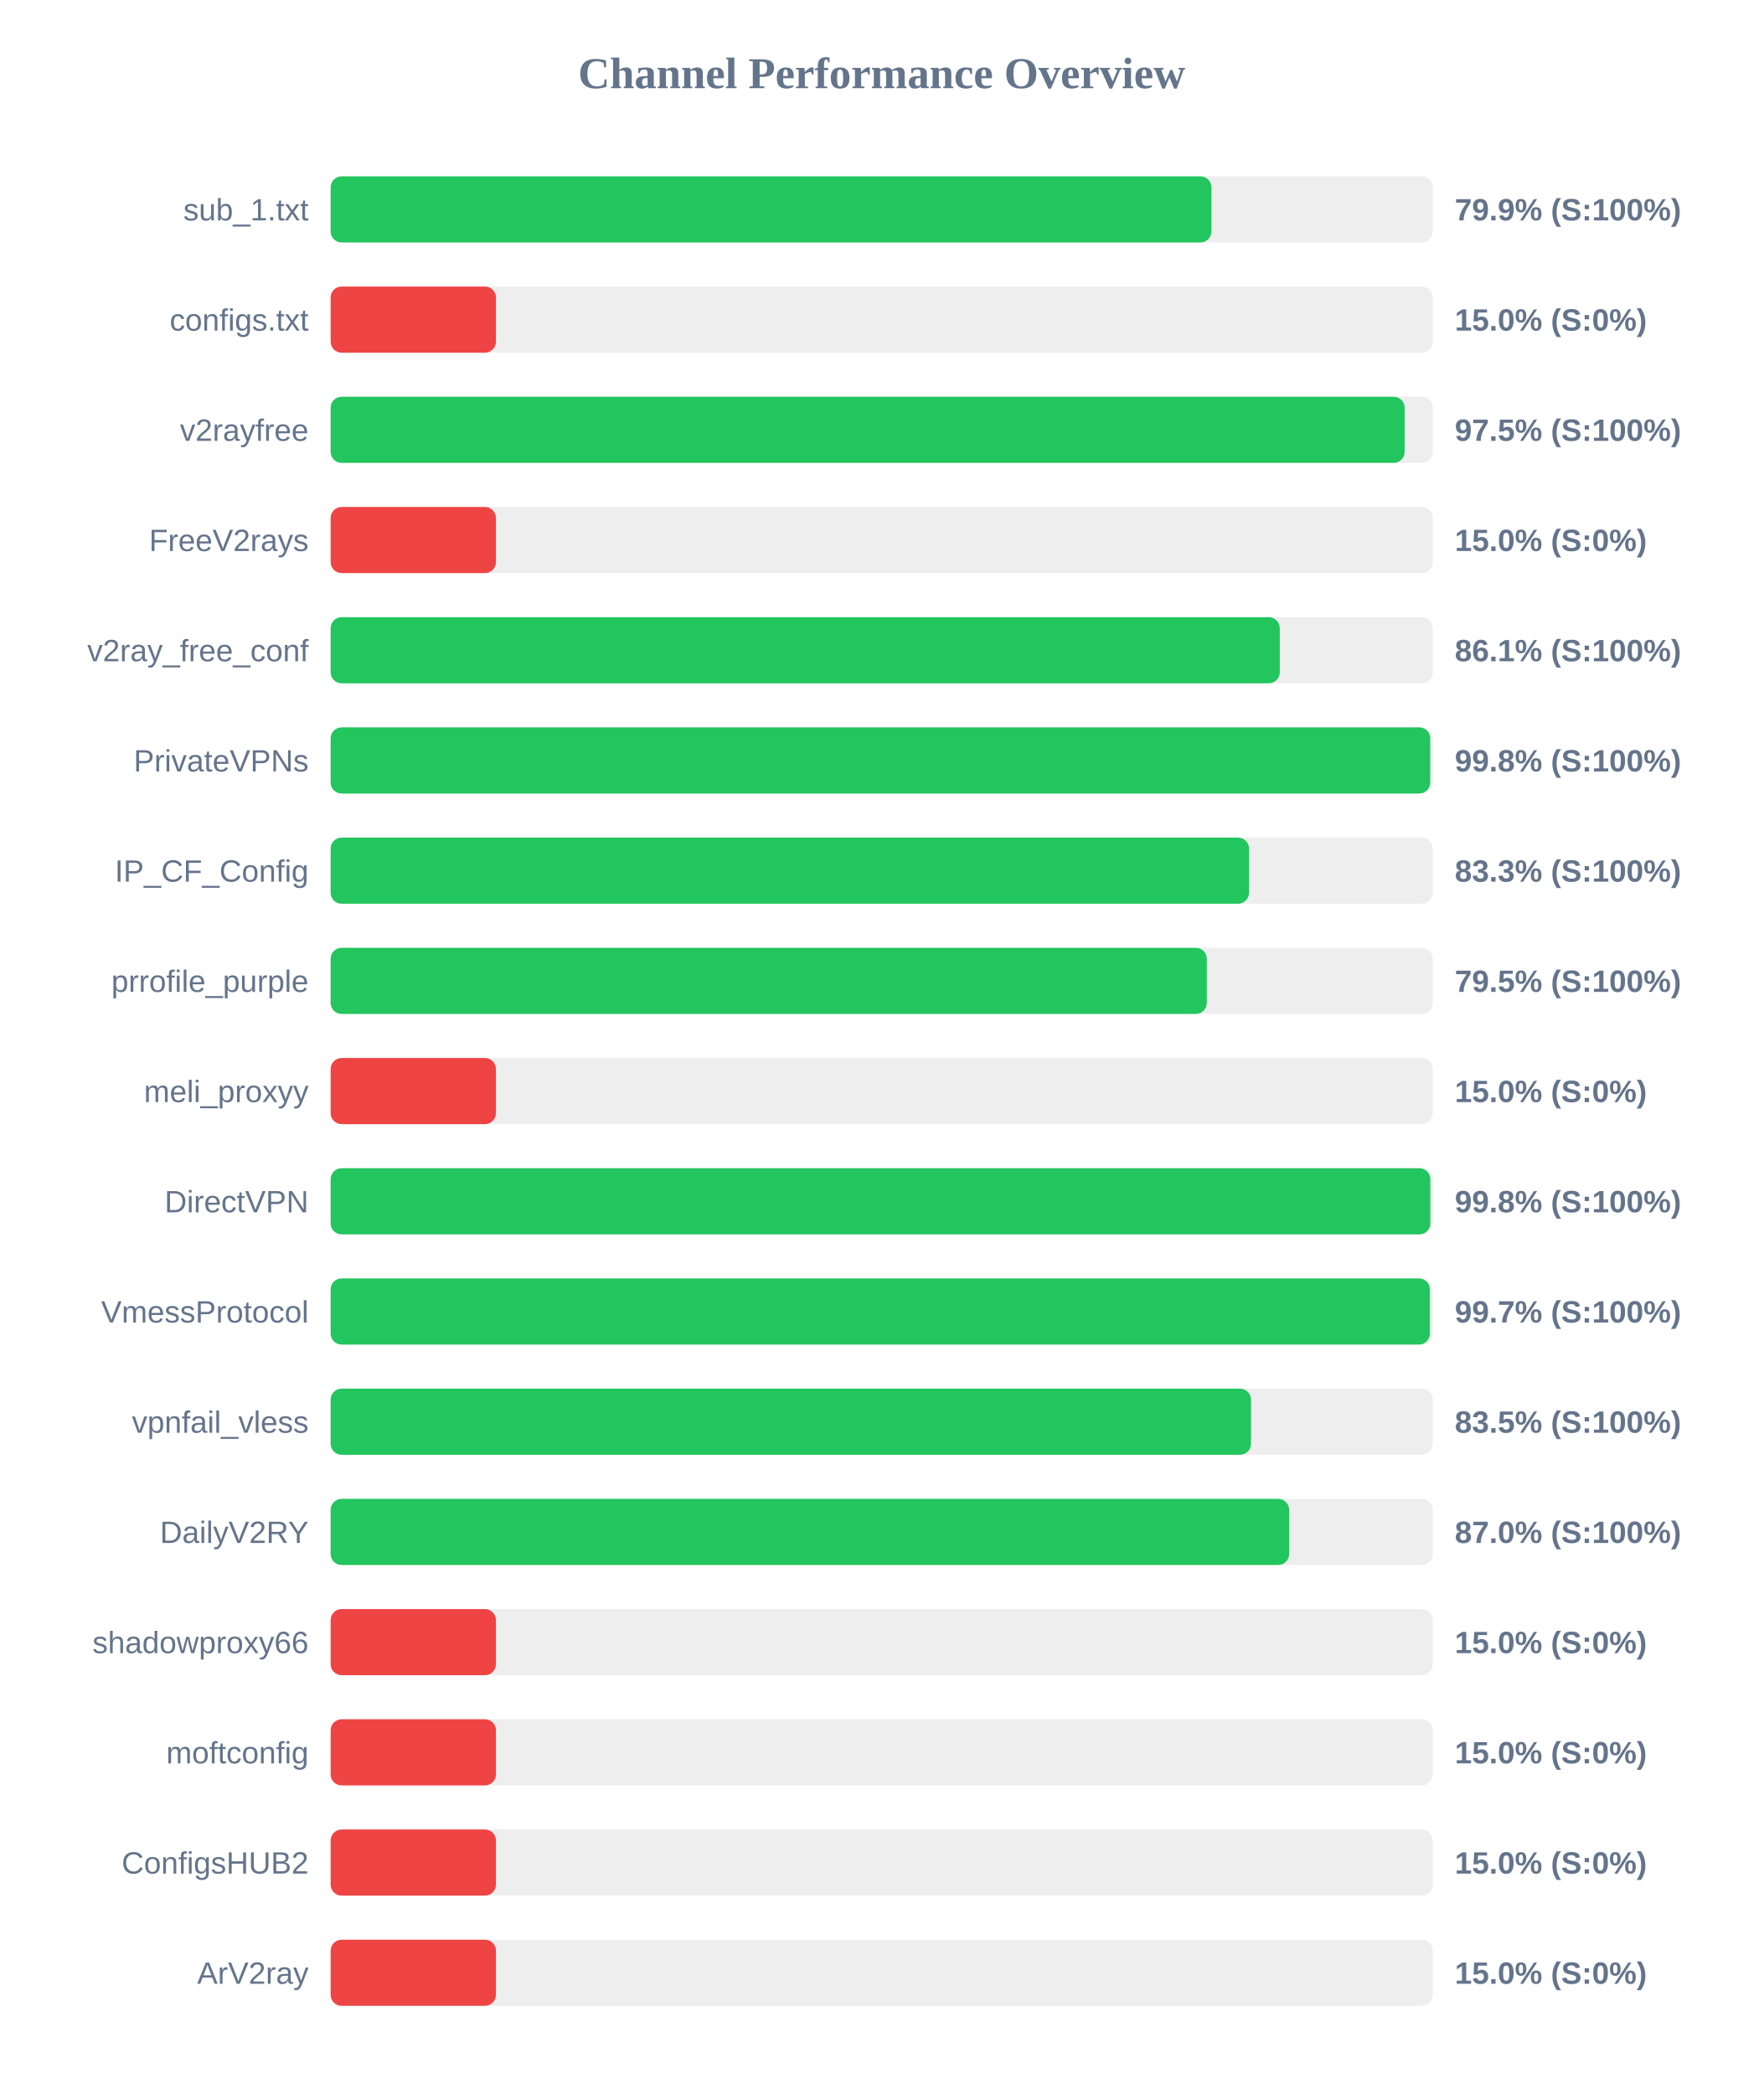
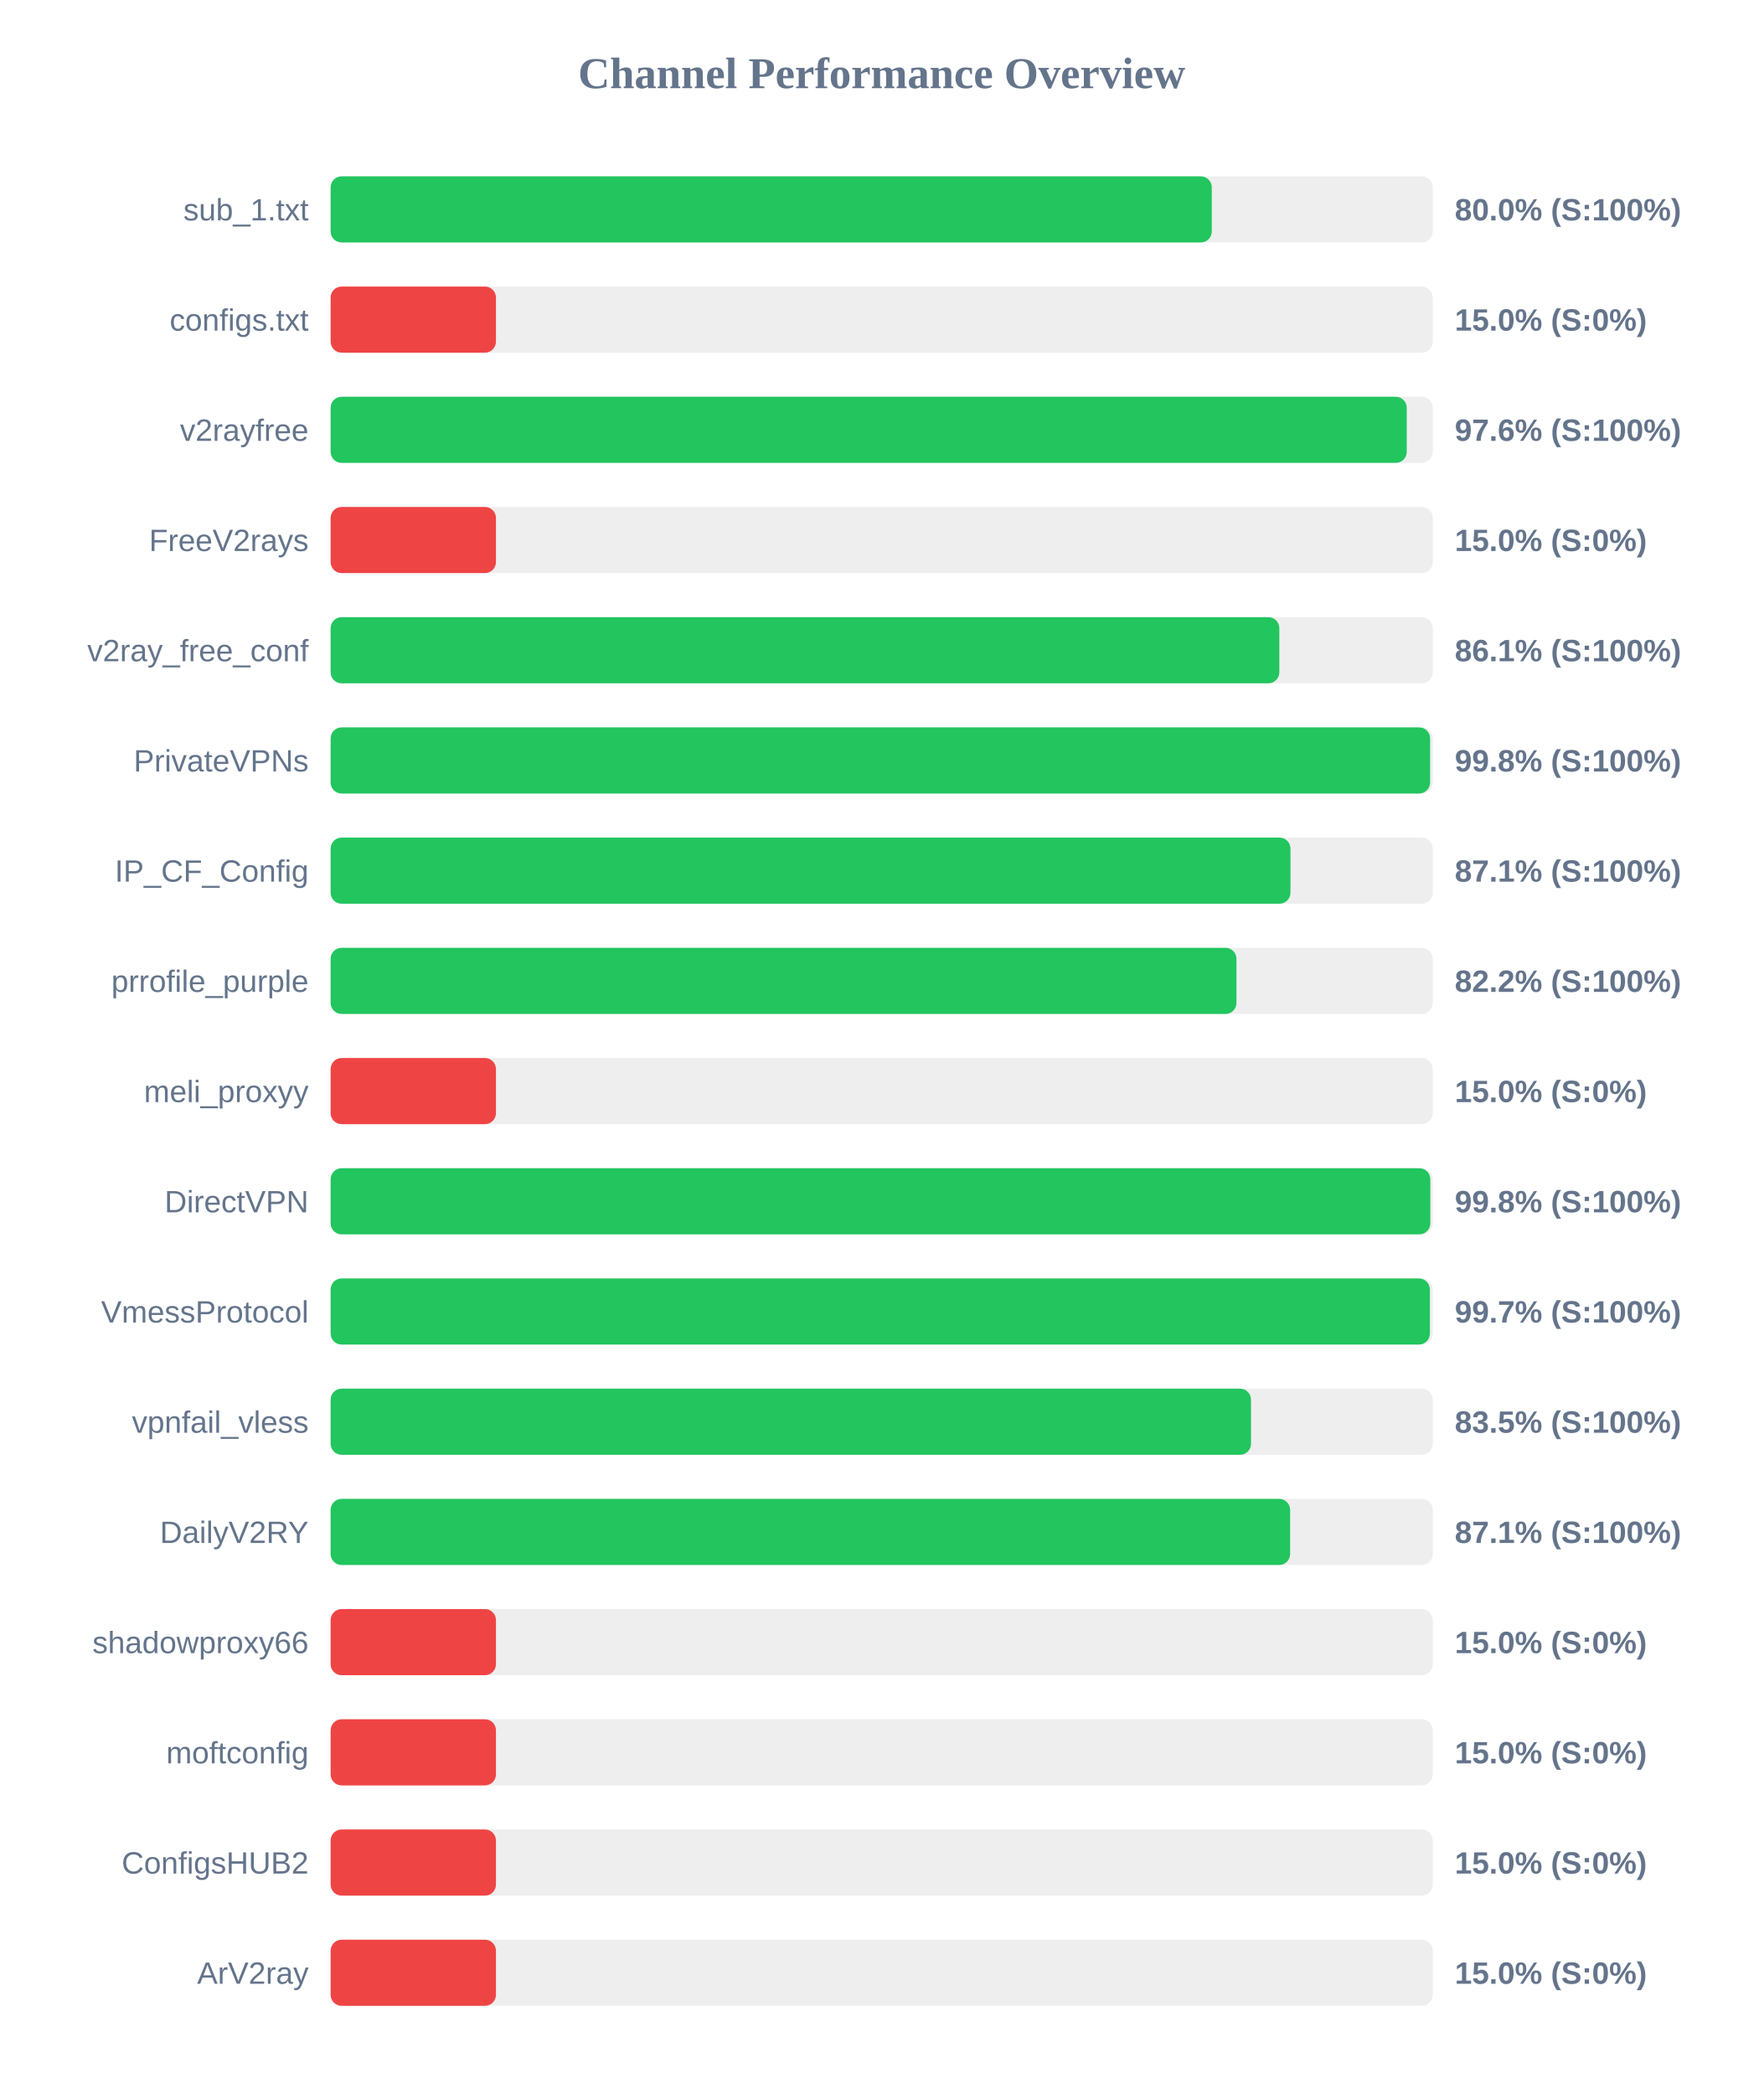
<svg xmlns="http://www.w3.org/2000/svg" width="800" height="950" version="1.1">
  <style>
        .row { font: 14px Arial; fill: #64748b; }
        .score { font: bold 14px Arial; fill: #64748b; }
    </style>
  <text x="400" y="40" text-anchor="middle" font-size="20px" font-weight="bold" fill="#64748b">Channel Performance Overview</text>
  <rect x="150" y="80" width="500" height="30" fill="#eee" rx="5" />
-   <rect x="150" y="80" width="399.6" height="30" fill="#22c55e" rx="5" />
+   <rect x="150" y="80" width="399.75" height="30" fill="#22c55e" rx="5" />
  <text x="140" y="100" text-anchor="end" class="row">sub_1.txt</text>
-   <text x="660" y="100" text-anchor="start" class="score">79.9% (S:100%)</text>
+   <text x="660" y="100" text-anchor="start" class="score">80.0% (S:100%)</text>
  <rect x="150" y="130" width="500" height="30" fill="#eee" rx="5" />
  <rect x="150" y="130" width="75.0" height="30" fill="#ef4444" rx="5" />
  <text x="140" y="150" text-anchor="end" class="row">configs.txt</text>
  <text x="660" y="150" text-anchor="start" class="score">15.0% (S:0%)</text>
  <rect x="150" y="180" width="500" height="30" fill="#eee" rx="5" />
-   <rect x="150" y="180" width="487.25" height="30" fill="#22c55e" rx="5" />
+   <rect x="150" y="180" width="488.2" height="30" fill="#22c55e" rx="5" />
  <text x="140" y="200" text-anchor="end" class="row">v2rayfree</text>
-   <text x="660" y="200" text-anchor="start" class="score">97.5% (S:100%)</text>
+   <text x="660" y="200" text-anchor="start" class="score">97.6% (S:100%)</text>
  <rect x="150" y="230" width="500" height="30" fill="#eee" rx="5" />
  <rect x="150" y="230" width="75.0" height="30" fill="#ef4444" rx="5" />
  <text x="140" y="250" text-anchor="end" class="row">FreeV2rays</text>
  <text x="660" y="250" text-anchor="start" class="score">15.0% (S:0%)</text>
  <rect x="150" y="280" width="500" height="30" fill="#eee" rx="5" />
-   <rect x="150" y="280" width="430.6" height="30" fill="#22c55e" rx="5" />
+   <rect x="150" y="280" width="430.4" height="30" fill="#22c55e" rx="5" />
  <text x="140" y="300" text-anchor="end" class="row">v2ray_free_conf</text>
  <text x="660" y="300" text-anchor="start" class="score">86.1% (S:100%)</text>
  <rect x="150" y="330" width="500" height="30" fill="#eee" rx="5" />
-   <rect x="150" y="330" width="498.85" height="30" fill="#22c55e" rx="5" />
+   <rect x="150" y="330" width="498.8" height="30" fill="#22c55e" rx="5" />
  <text x="140" y="350" text-anchor="end" class="row">PrivateVPNs</text>
  <text x="660" y="350" text-anchor="start" class="score">99.8% (S:100%)</text>
  <rect x="150" y="380" width="500" height="30" fill="#eee" rx="5" />
-   <rect x="150" y="380" width="416.65" height="30" fill="#22c55e" rx="5" />
+   <rect x="150" y="380" width="435.45" height="30" fill="#22c55e" rx="5" />
  <text x="140" y="400" text-anchor="end" class="row">IP_CF_Config</text>
-   <text x="660" y="400" text-anchor="start" class="score">83.3% (S:100%)</text>
+   <text x="660" y="400" text-anchor="start" class="score">87.1% (S:100%)</text>
  <rect x="150" y="430" width="500" height="30" fill="#eee" rx="5" />
-   <rect x="150" y="430" width="397.5" height="30" fill="#22c55e" rx="5" />
+   <rect x="150" y="430" width="410.95" height="30" fill="#22c55e" rx="5" />
  <text x="140" y="450" text-anchor="end" class="row">prrofile_purple</text>
-   <text x="660" y="450" text-anchor="start" class="score">79.5% (S:100%)</text>
+   <text x="660" y="450" text-anchor="start" class="score">82.2% (S:100%)</text>
  <rect x="150" y="480" width="500" height="30" fill="#eee" rx="5" />
  <rect x="150" y="480" width="75.0" height="30" fill="#ef4444" rx="5" />
  <text x="140" y="500" text-anchor="end" class="row">meli_proxyy</text>
  <text x="660" y="500" text-anchor="start" class="score">15.0% (S:0%)</text>
  <rect x="150" y="530" width="500" height="30" fill="#eee" rx="5" />
  <rect x="150" y="530" width="498.9" height="30" fill="#22c55e" rx="5" />
  <text x="140" y="550" text-anchor="end" class="row">DirectVPN</text>
  <text x="660" y="550" text-anchor="start" class="score">99.8% (S:100%)</text>
  <rect x="150" y="580" width="500" height="30" fill="#eee" rx="5" />
  <rect x="150" y="580" width="498.7" height="30" fill="#22c55e" rx="5" />
  <text x="140" y="600" text-anchor="end" class="row">VmessProtocol</text>
  <text x="660" y="600" text-anchor="start" class="score">99.7% (S:100%)</text>
  <rect x="150" y="630" width="500" height="30" fill="#eee" rx="5" />
  <rect x="150" y="630" width="417.55" height="30" fill="#22c55e" rx="5" />
  <text x="140" y="650" text-anchor="end" class="row">vpnfail_vless</text>
  <text x="660" y="650" text-anchor="start" class="score">83.5% (S:100%)</text>
  <rect x="150" y="680" width="500" height="30" fill="#eee" rx="5" />
-   <rect x="150" y="680" width="434.85" height="30" fill="#22c55e" rx="5" />
+   <rect x="150" y="680" width="435.3" height="30" fill="#22c55e" rx="5" />
  <text x="140" y="700" text-anchor="end" class="row">DailyV2RY</text>
-   <text x="660" y="700" text-anchor="start" class="score">87.0% (S:100%)</text>
+   <text x="660" y="700" text-anchor="start" class="score">87.1% (S:100%)</text>
  <rect x="150" y="730" width="500" height="30" fill="#eee" rx="5" />
  <rect x="150" y="730" width="75.0" height="30" fill="#ef4444" rx="5" />
  <text x="140" y="750" text-anchor="end" class="row">shadowproxy66</text>
  <text x="660" y="750" text-anchor="start" class="score">15.0% (S:0%)</text>
  <rect x="150" y="780" width="500" height="30" fill="#eee" rx="5" />
  <rect x="150" y="780" width="75.0" height="30" fill="#ef4444" rx="5" />
  <text x="140" y="800" text-anchor="end" class="row">moftconfig</text>
  <text x="660" y="800" text-anchor="start" class="score">15.0% (S:0%)</text>
  <rect x="150" y="830" width="500" height="30" fill="#eee" rx="5" />
  <rect x="150" y="830" width="75.0" height="30" fill="#ef4444" rx="5" />
  <text x="140" y="850" text-anchor="end" class="row">ConfigsHUB2</text>
  <text x="660" y="850" text-anchor="start" class="score">15.0% (S:0%)</text>
  <rect x="150" y="880" width="500" height="30" fill="#eee" rx="5" />
  <rect x="150" y="880" width="75.0" height="30" fill="#ef4444" rx="5" />
  <text x="140" y="900" text-anchor="end" class="row">ArV2ray</text>
  <text x="660" y="900" text-anchor="start" class="score">15.0% (S:0%)</text>
</svg>
